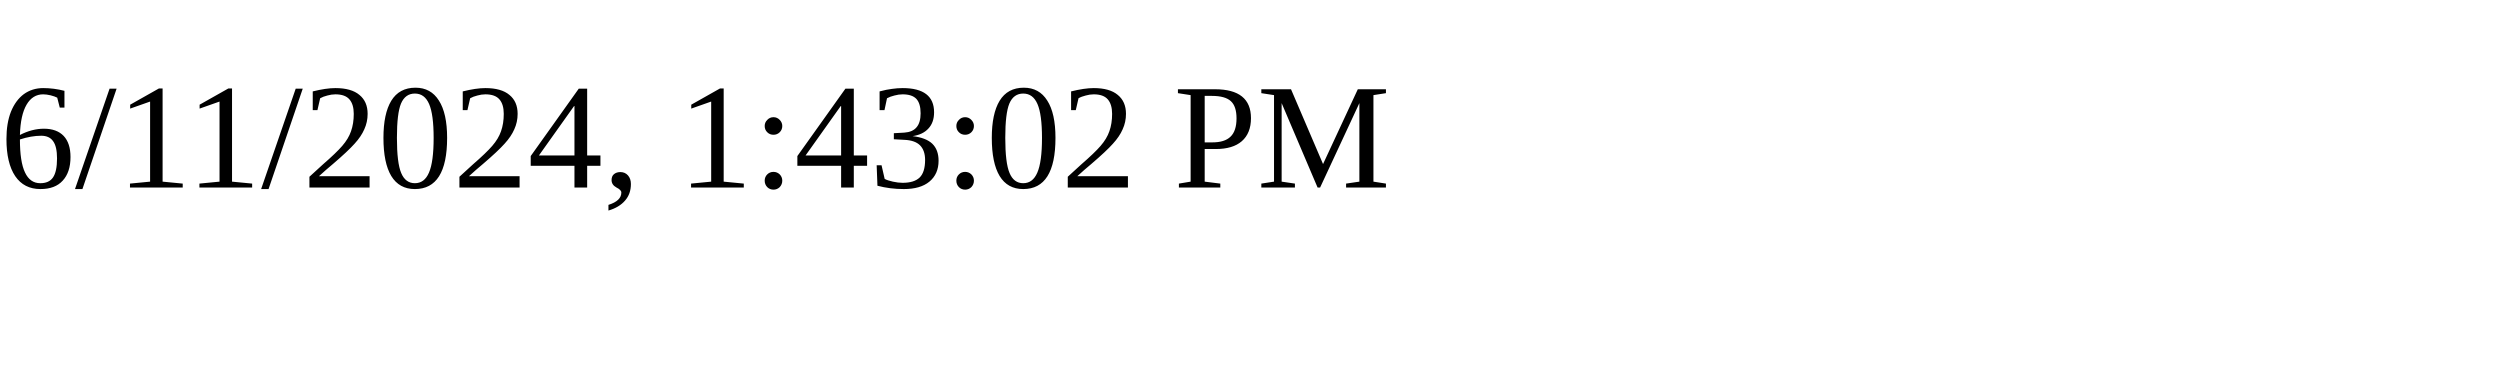
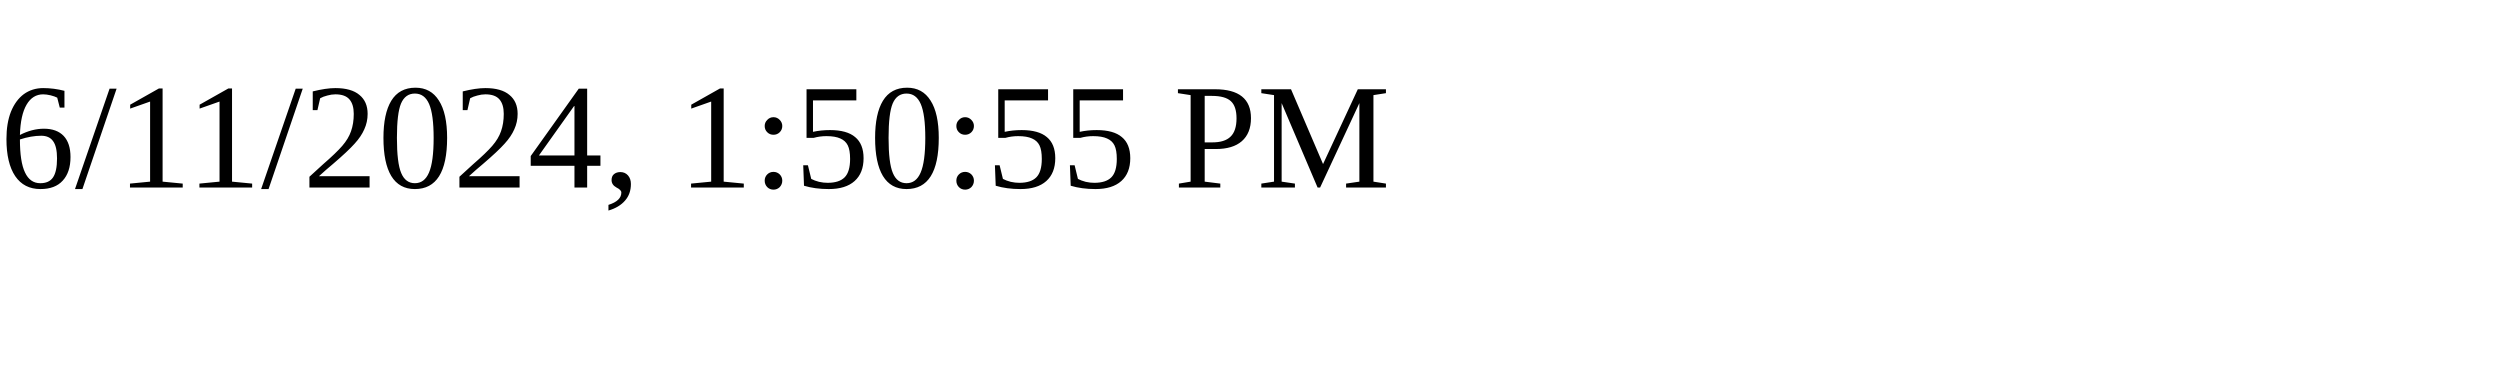
<svg xmlns="http://www.w3.org/2000/svg" height="30" width="200">
-   <text x="0" y="15">6/11/2024, 1:43:02 PM</text>
+   <text x="0" y="15">6/11/2024, 1:50:55 PM</text>
</svg>
